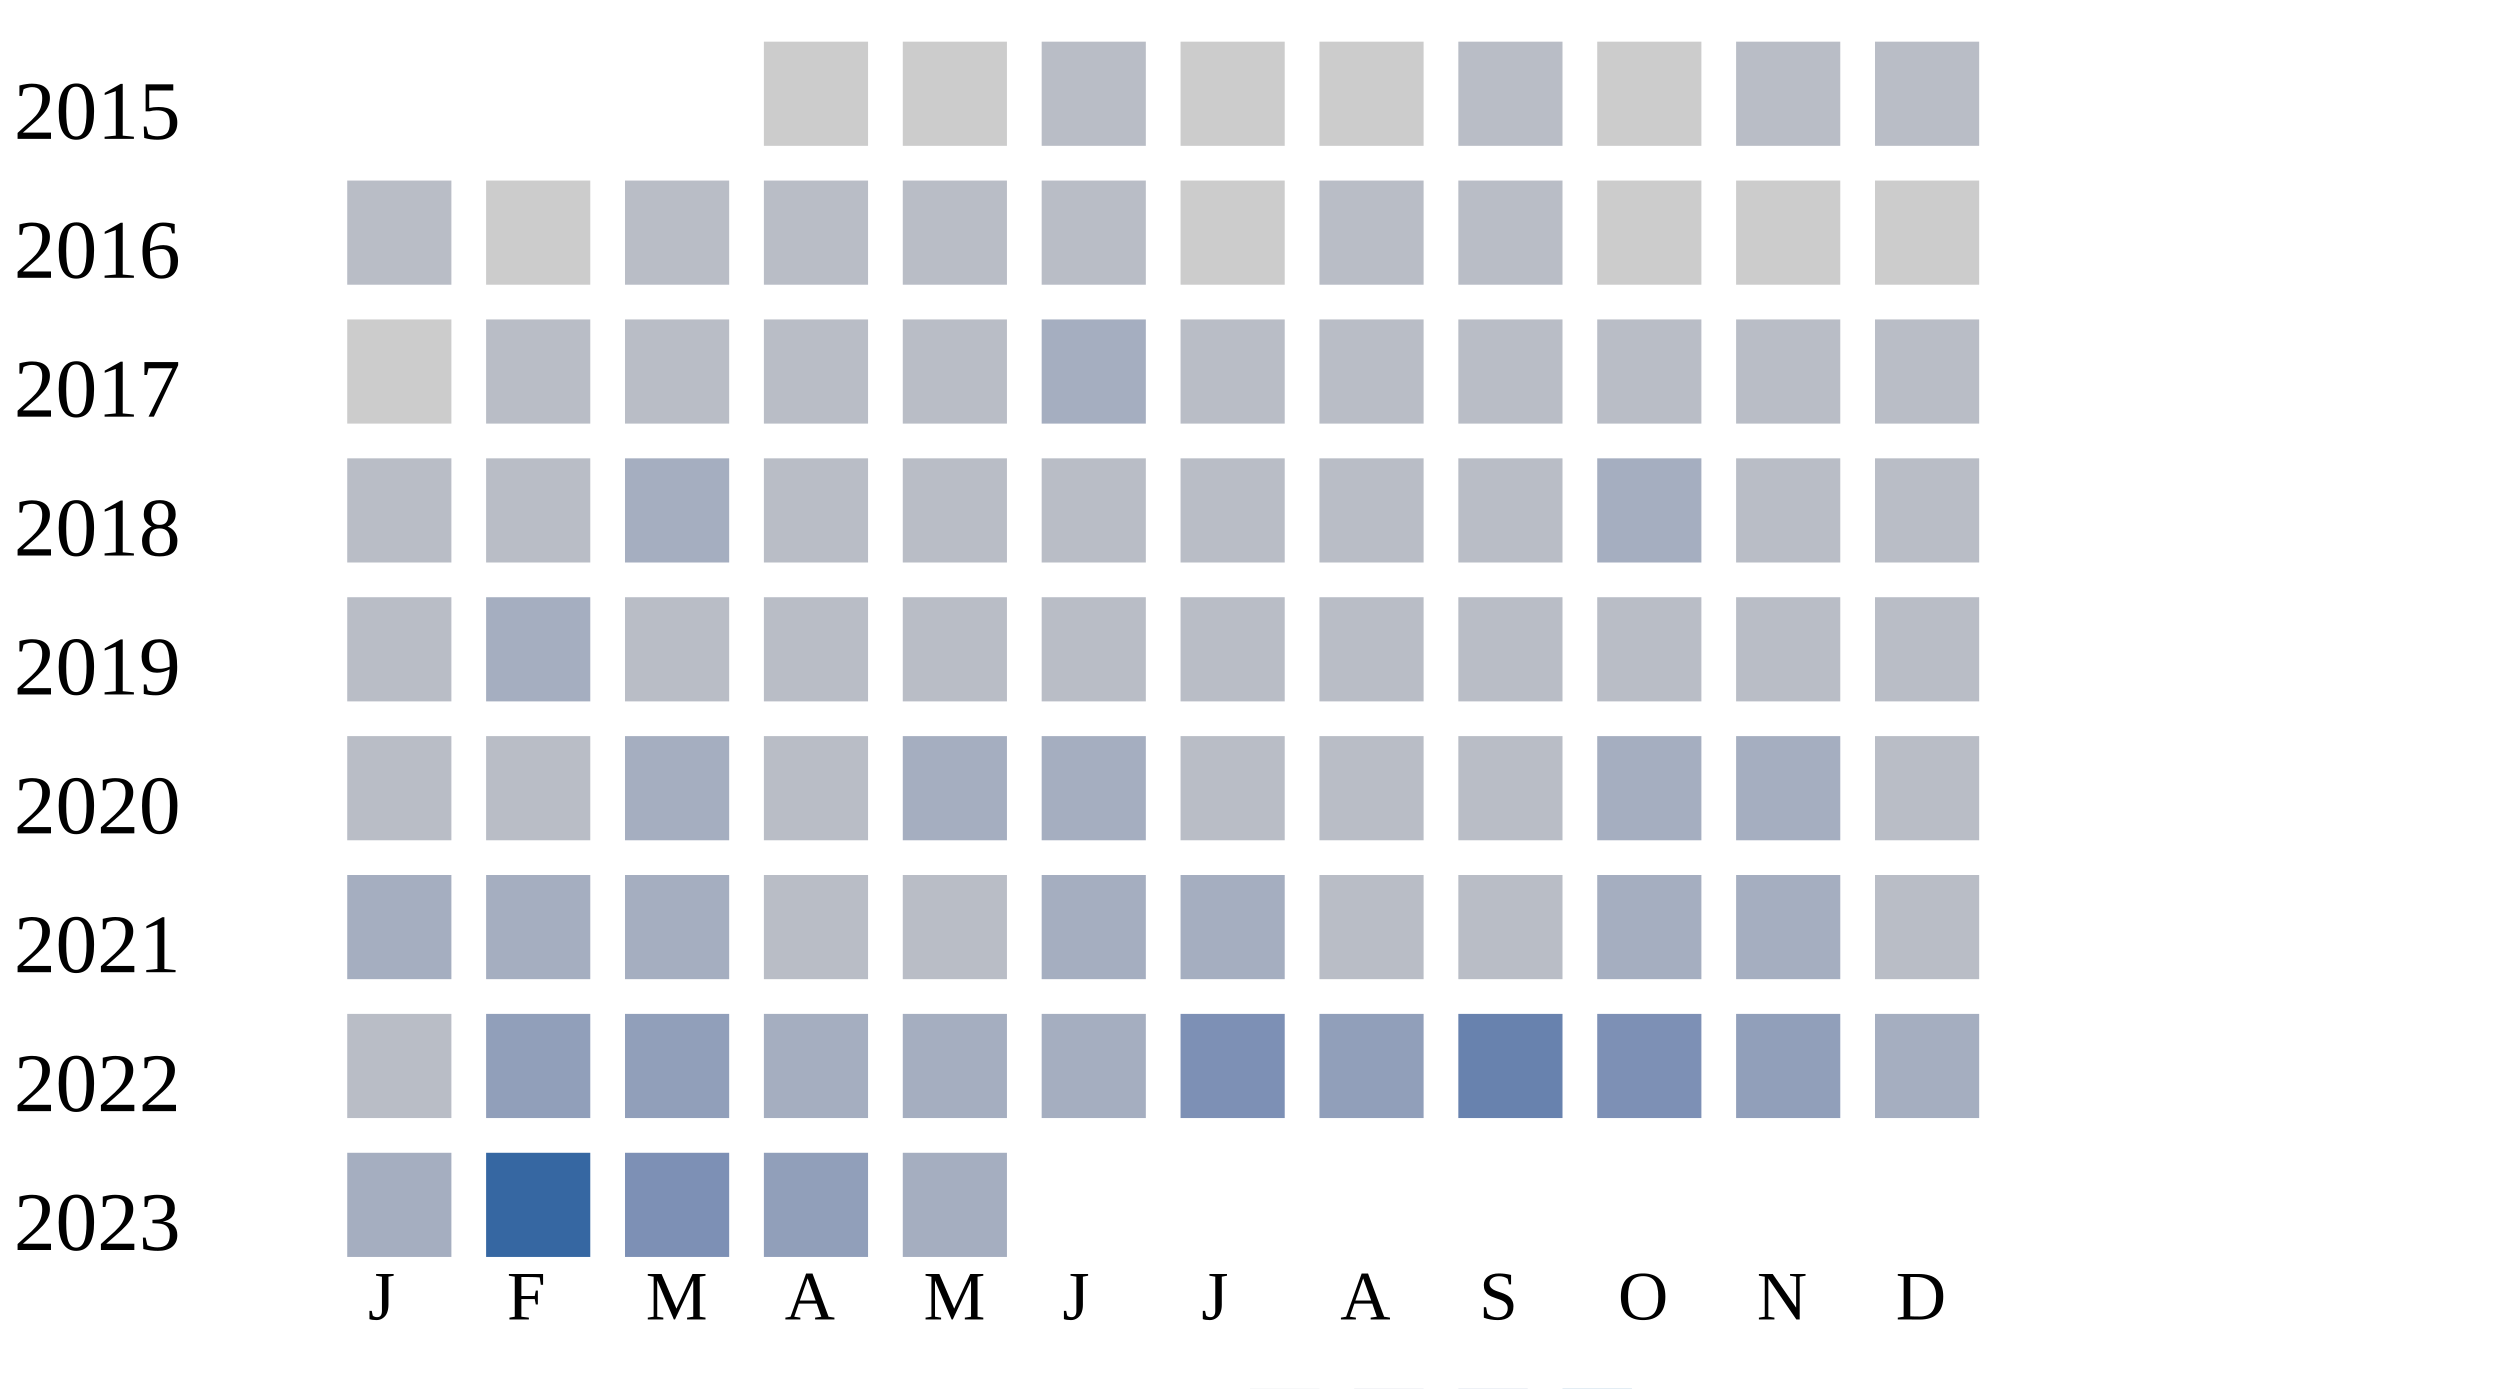
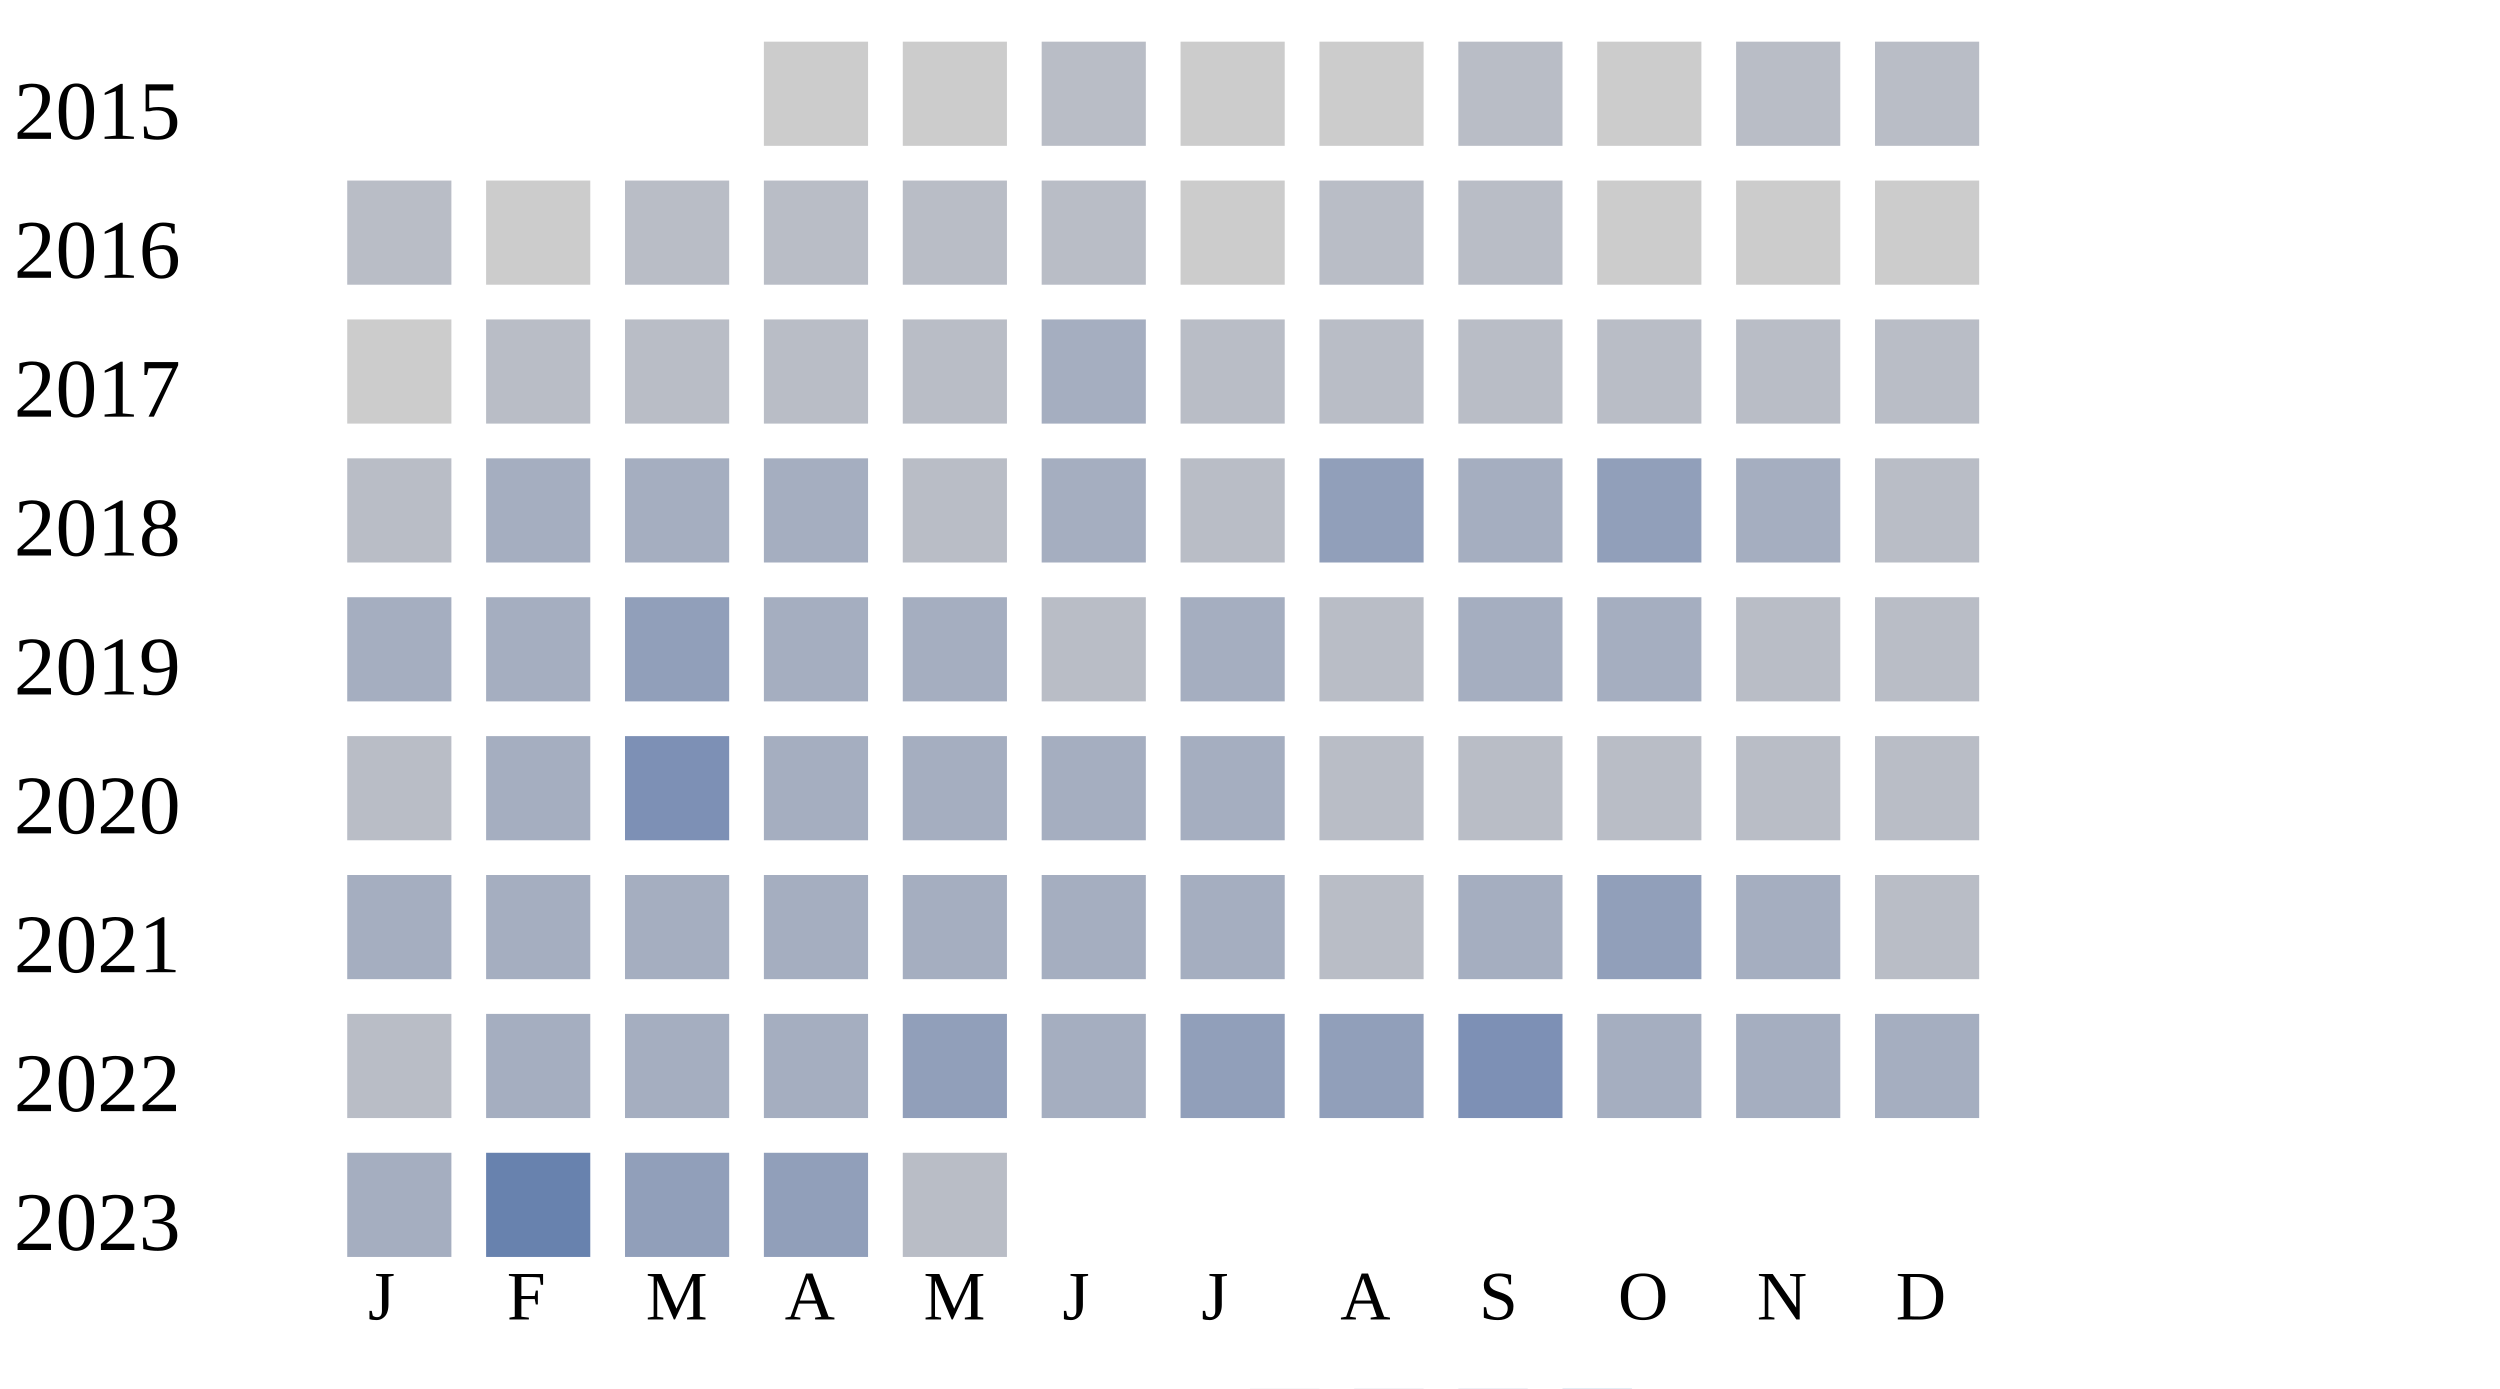
<svg xmlns="http://www.w3.org/2000/svg" width="360" height="200">
  <g transform="translate(0 0)">
    <text x="2" y="20">2015</text>
    <rect x="110" y="6" width="15" height="15" fill="#cccccc" />
    <rect x="130" y="6" width="15" height="15" fill="#cccccc" />
    <rect x="150" y="6" width="15" height="15" fill="#b9bdc6" />
    <rect x="170" y="6" width="15" height="15" fill="#cccccc" />
    <rect x="190" y="6" width="15" height="15" fill="#cccccc" />
    <rect x="210" y="6" width="15" height="15" fill="#b9bdc6" />
    <rect x="230" y="6" width="15" height="15" fill="#cccccc" />
    <rect x="250" y="6" width="15" height="15" fill="#b9bdc6" />
    <rect x="270" y="6" width="15" height="15" fill="#b9bdc6" />
  </g>
  <g transform="translate(0 20)">
    <text x="2" y="20">2016</text>
    <rect x="50" y="6" width="15" height="15" fill="#b9bdc6" />
    <rect x="70" y="6" width="15" height="15" fill="#cccccc" />
    <rect x="90" y="6" width="15" height="15" fill="#b9bdc6" />
    <rect x="110" y="6" width="15" height="15" fill="#b9bdc6" />
    <rect x="130" y="6" width="15" height="15" fill="#b9bdc6" />
    <rect x="150" y="6" width="15" height="15" fill="#b9bdc6" />
    <rect x="170" y="6" width="15" height="15" fill="#cccccc" />
    <rect x="190" y="6" width="15" height="15" fill="#b9bdc6" />
    <rect x="210" y="6" width="15" height="15" fill="#b9bdc6" />
    <rect x="230" y="6" width="15" height="15" fill="#cccccc" />
    <rect x="250" y="6" width="15" height="15" fill="#cccccc" />
    <rect x="270" y="6" width="15" height="15" fill="#cccccc" />
  </g>
  <g transform="translate(0 40)">
    <text x="2" y="20">2017</text>
    <rect x="50" y="6" width="15" height="15" fill="#cccccc" />
    <rect x="70" y="6" width="15" height="15" fill="#b9bdc6" />
    <rect x="90" y="6" width="15" height="15" fill="#b9bdc6" />
    <rect x="110" y="6" width="15" height="15" fill="#b9bdc6" />
    <rect x="130" y="6" width="15" height="15" fill="#b9bdc6" />
    <rect x="150" y="6" width="15" height="15" fill="#a5aec0" />
    <rect x="170" y="6" width="15" height="15" fill="#b9bdc6" />
    <rect x="190" y="6" width="15" height="15" fill="#b9bdc6" />
    <rect x="210" y="6" width="15" height="15" fill="#b9bdc6" />
    <rect x="230" y="6" width="15" height="15" fill="#b9bdc6" />
    <rect x="250" y="6" width="15" height="15" fill="#b9bdc6" />
    <rect x="270" y="6" width="15" height="15" fill="#b9bdc6" />
  </g>
  <g transform="translate(0 60)">
    <text x="2" y="20">2018</text>
    <rect x="50" y="6" width="15" height="15" fill="#b9bdc6" />
-     <rect x="70" y="6" width="15" height="15" fill="#b9bdc6" />
+     <rect x="70" y="6" width="15" height="15" fill="#a5aec0" />
    <rect x="90" y="6" width="15" height="15" fill="#a5aec0" />
-     <rect x="110" y="6" width="15" height="15" fill="#b9bdc6" />
+     <rect x="110" y="6" width="15" height="15" fill="#a5aec0" />
    <rect x="130" y="6" width="15" height="15" fill="#b9bdc6" />
-     <rect x="150" y="6" width="15" height="15" fill="#b9bdc6" />
+     <rect x="150" y="6" width="15" height="15" fill="#a5aec0" />
    <rect x="170" y="6" width="15" height="15" fill="#b9bdc6" />
-     <rect x="190" y="6" width="15" height="15" fill="#b9bdc6" />
-     <rect x="210" y="6" width="15" height="15" fill="#b9bdc6" />
-     <rect x="230" y="6" width="15" height="15" fill="#a5aec0" />
-     <rect x="250" y="6" width="15" height="15" fill="#b9bdc6" />
+     <rect x="190" y="6" width="15" height="15" fill="#919fba" />
+     <rect x="210" y="6" width="15" height="15" fill="#a5aec0" />
+     <rect x="230" y="6" width="15" height="15" fill="#919fba" />
+     <rect x="250" y="6" width="15" height="15" fill="#a5aec0" />
    <rect x="270" y="6" width="15" height="15" fill="#b9bdc6" />
  </g>
  <g transform="translate(0 80)">
    <text x="2" y="20">2019</text>
-     <rect x="50" y="6" width="15" height="15" fill="#b9bdc6" />
+     <rect x="50" y="6" width="15" height="15" fill="#a5aec0" />
    <rect x="70" y="6" width="15" height="15" fill="#a5aec0" />
-     <rect x="90" y="6" width="15" height="15" fill="#b9bdc6" />
-     <rect x="110" y="6" width="15" height="15" fill="#b9bdc6" />
-     <rect x="130" y="6" width="15" height="15" fill="#b9bdc6" />
+     <rect x="90" y="6" width="15" height="15" fill="#919fba" />
+     <rect x="110" y="6" width="15" height="15" fill="#a5aec0" />
+     <rect x="130" y="6" width="15" height="15" fill="#a5aec0" />
    <rect x="150" y="6" width="15" height="15" fill="#b9bdc6" />
-     <rect x="170" y="6" width="15" height="15" fill="#b9bdc6" />
+     <rect x="170" y="6" width="15" height="15" fill="#a5aec0" />
    <rect x="190" y="6" width="15" height="15" fill="#b9bdc6" />
-     <rect x="210" y="6" width="15" height="15" fill="#b9bdc6" />
-     <rect x="230" y="6" width="15" height="15" fill="#b9bdc6" />
+     <rect x="210" y="6" width="15" height="15" fill="#a5aec0" />
+     <rect x="230" y="6" width="15" height="15" fill="#a5aec0" />
    <rect x="250" y="6" width="15" height="15" fill="#b9bdc6" />
    <rect x="270" y="6" width="15" height="15" fill="#b9bdc6" />
  </g>
  <g transform="translate(0 100)">
    <text x="2" y="20">2020</text>
    <rect x="50" y="6" width="15" height="15" fill="#b9bdc6" />
-     <rect x="70" y="6" width="15" height="15" fill="#b9bdc6" />
-     <rect x="90" y="6" width="15" height="15" fill="#a5aec0" />
-     <rect x="110" y="6" width="15" height="15" fill="#b9bdc6" />
+     <rect x="70" y="6" width="15" height="15" fill="#a5aec0" />
+     <rect x="90" y="6" width="15" height="15" fill="#7d90b5" />
+     <rect x="110" y="6" width="15" height="15" fill="#a5aec0" />
    <rect x="130" y="6" width="15" height="15" fill="#a5aec0" />
    <rect x="150" y="6" width="15" height="15" fill="#a5aec0" />
-     <rect x="170" y="6" width="15" height="15" fill="#b9bdc6" />
+     <rect x="170" y="6" width="15" height="15" fill="#a5aec0" />
    <rect x="190" y="6" width="15" height="15" fill="#b9bdc6" />
    <rect x="210" y="6" width="15" height="15" fill="#b9bdc6" />
-     <rect x="230" y="6" width="15" height="15" fill="#a5aec0" />
-     <rect x="250" y="6" width="15" height="15" fill="#a5aec0" />
+     <rect x="230" y="6" width="15" height="15" fill="#b9bdc6" />
+     <rect x="250" y="6" width="15" height="15" fill="#b9bdc6" />
    <rect x="270" y="6" width="15" height="15" fill="#b9bdc6" />
  </g>
  <g transform="translate(0 120)">
    <text x="2" y="20">2021</text>
    <rect x="50" y="6" width="15" height="15" fill="#a5aec0" />
    <rect x="70" y="6" width="15" height="15" fill="#a5aec0" />
    <rect x="90" y="6" width="15" height="15" fill="#a5aec0" />
-     <rect x="110" y="6" width="15" height="15" fill="#b9bdc6" />
-     <rect x="130" y="6" width="15" height="15" fill="#b9bdc6" />
+     <rect x="110" y="6" width="15" height="15" fill="#a5aec0" />
+     <rect x="130" y="6" width="15" height="15" fill="#a5aec0" />
    <rect x="150" y="6" width="15" height="15" fill="#a5aec0" />
    <rect x="170" y="6" width="15" height="15" fill="#a5aec0" />
    <rect x="190" y="6" width="15" height="15" fill="#b9bdc6" />
-     <rect x="210" y="6" width="15" height="15" fill="#b9bdc6" />
-     <rect x="230" y="6" width="15" height="15" fill="#a5aec0" />
+     <rect x="210" y="6" width="15" height="15" fill="#a5aec0" />
+     <rect x="230" y="6" width="15" height="15" fill="#919fba" />
    <rect x="250" y="6" width="15" height="15" fill="#a5aec0" />
    <rect x="270" y="6" width="15" height="15" fill="#b9bdc6" />
  </g>
  <g transform="translate(0 140)">
    <text x="2" y="20">2022</text>
    <rect x="50" y="6" width="15" height="15" fill="#b9bdc6" />
-     <rect x="70" y="6" width="15" height="15" fill="#919fba" />
-     <rect x="90" y="6" width="15" height="15" fill="#919fba" />
+     <rect x="70" y="6" width="15" height="15" fill="#a5aec0" />
+     <rect x="90" y="6" width="15" height="15" fill="#a5aec0" />
    <rect x="110" y="6" width="15" height="15" fill="#a5aec0" />
-     <rect x="130" y="6" width="15" height="15" fill="#a5aec0" />
+     <rect x="130" y="6" width="15" height="15" fill="#919fba" />
    <rect x="150" y="6" width="15" height="15" fill="#a5aec0" />
-     <rect x="170" y="6" width="15" height="15" fill="#7d90b5" />
+     <rect x="170" y="6" width="15" height="15" fill="#919fba" />
    <rect x="190" y="6" width="15" height="15" fill="#919fba" />
-     <rect x="210" y="6" width="15" height="15" fill="#6882ae" />
-     <rect x="230" y="6" width="15" height="15" fill="#7d90b5" />
-     <rect x="250" y="6" width="15" height="15" fill="#919fba" />
+     <rect x="210" y="6" width="15" height="15" fill="#7d90b5" />
+     <rect x="230" y="6" width="15" height="15" fill="#a5aec0" />
+     <rect x="250" y="6" width="15" height="15" fill="#a5aec0" />
    <rect x="270" y="6" width="15" height="15" fill="#a5aec0" />
  </g>
  <g transform="translate(0 160)">
    <text x="2" y="20">2023</text>
    <rect x="50" y="6" width="15" height="15" fill="#a5aec0" />
-     <rect x="70" y="6" width="15" height="15" fill="#3667a2" />
-     <rect x="90" y="6" width="15" height="15" fill="#7d90b5" />
+     <rect x="70" y="6" width="15" height="15" fill="#6882ae" />
+     <rect x="90" y="6" width="15" height="15" fill="#919fba" />
    <rect x="110" y="6" width="15" height="15" fill="#919fba" />
-     <rect x="130" y="6" width="15" height="15" fill="#a5aec0" />
+     <rect x="130" y="6" width="15" height="15" fill="#b9bdc6" />
  </g>
  <text style="font-size: 10px; text-align: center" x="53" y="190">J</text>
  <text style="font-size: 10px; text-align: center" x="73" y="190">F</text>
  <text style="font-size: 10px; text-align: center" x="93" y="190">M</text>
  <text style="font-size: 10px; text-align: center" x="113" y="190">A</text>
  <text style="font-size: 10px; text-align: center" x="133" y="190">M</text>
  <text style="font-size: 10px; text-align: center" x="153" y="190">J</text>
  <text style="font-size: 10px; text-align: center" x="173" y="190">J</text>
  <text style="font-size: 10px; text-align: center" x="193" y="190">A</text>
  <text style="font-size: 10px; text-align: center" x="213" y="190">S</text>
  <text style="font-size: 10px; text-align: center" x="233" y="190">O</text>
  <text style="font-size: 10px; text-align: center" x="253" y="190">N</text>
  <text style="font-size: 10px; text-align: center" x="273" y="190">D</text>
  <text style="font-size: 10px;" x="155" y="209">Less</text>
  <rect fill="#b9bdc6" width="10" height="10" x="180" y="200" />
  <rect fill="#919fba" width="10" height="10" x="195" y="200" />
  <rect fill="#6882ae" width="10" height="10" x="210" y="200" />
  <rect fill="#005a9c" width="10" height="10" x="225" y="200" />
  <text x="240" y="209" style="font-size: 10px;">More</text>
</svg>
